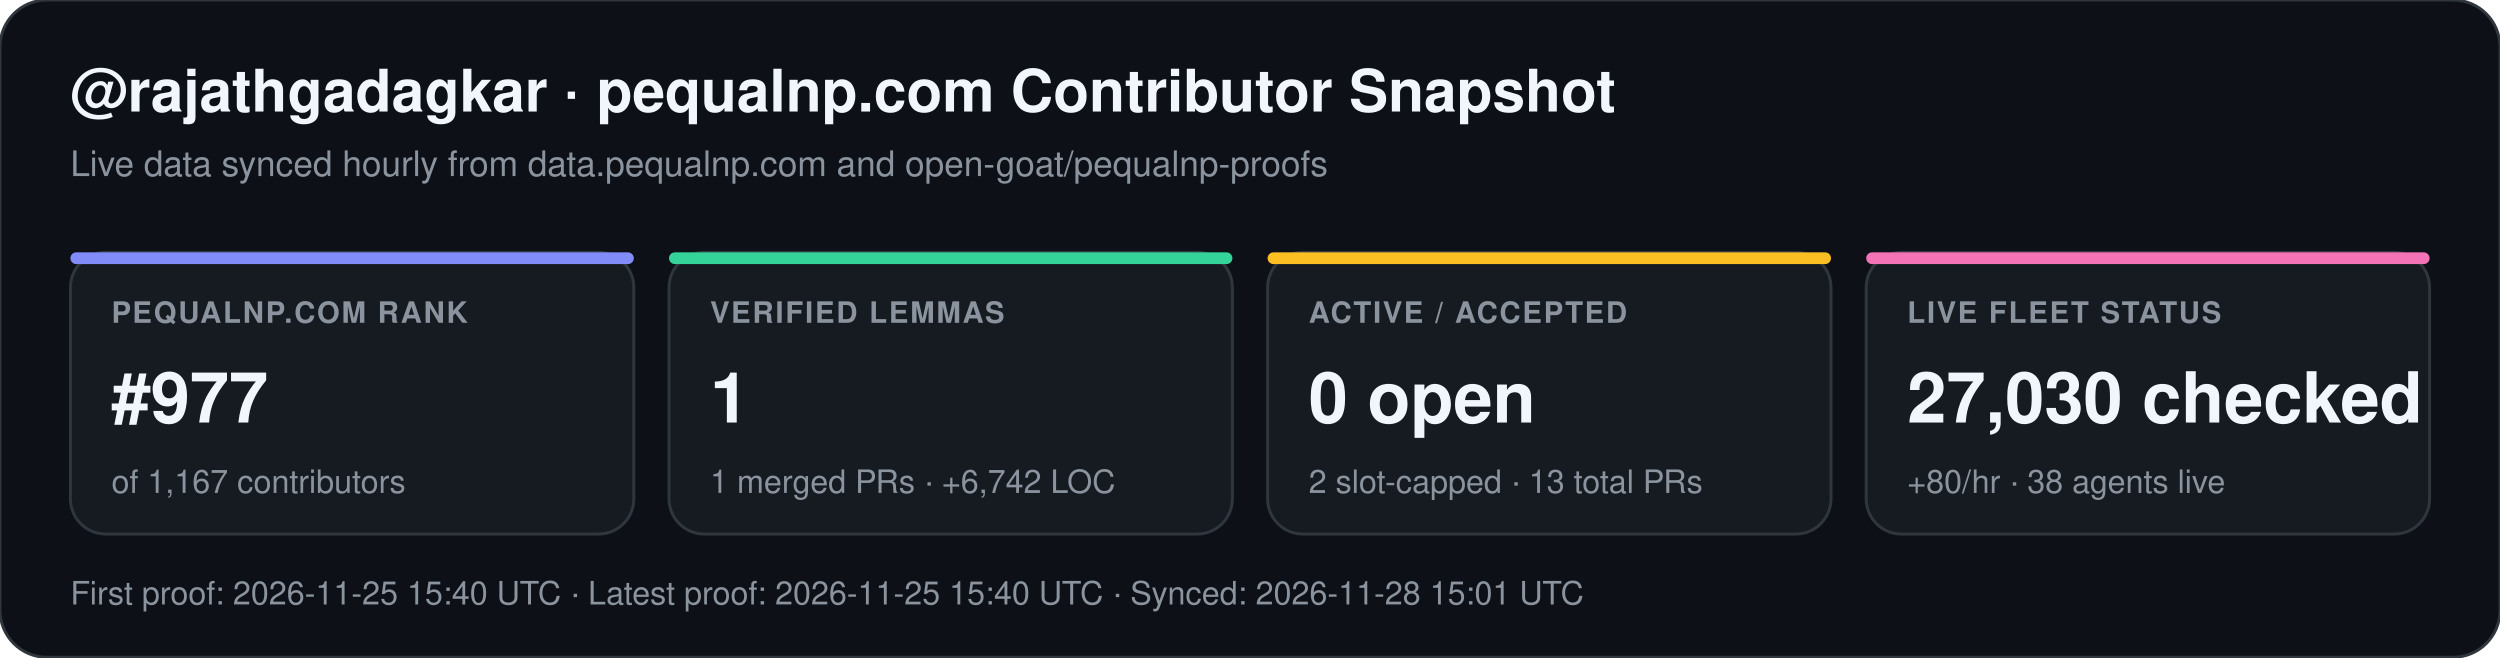
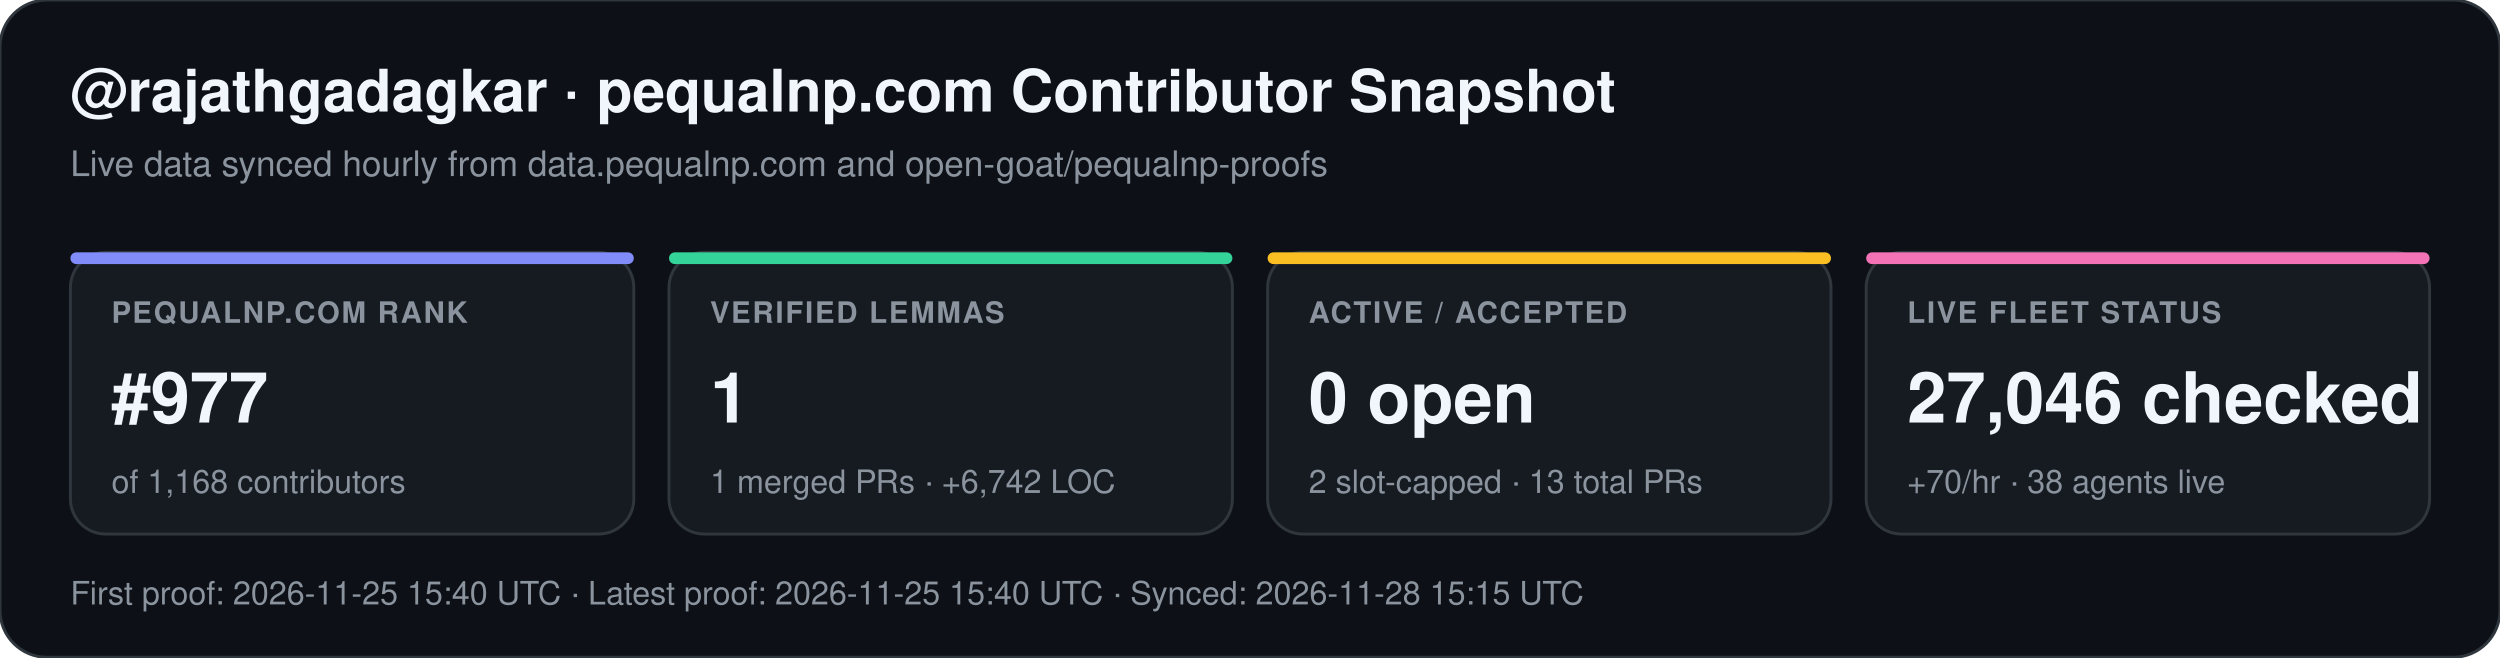
<svg xmlns="http://www.w3.org/2000/svg" width="852" height="224" viewBox="0 0 852 224" font-family="-apple-system,BlinkMacSystemFont,Segoe UI,Helvetica,Arial,sans-serif">
  <rect width="852" height="224" rx="16" fill="#0d1117" stroke="#30363d" stroke-width="1" />
  <text x="24" y="38" fill="#f0f6fc" font-size="20" font-weight="700">@rajathgadagkar · pequalnp.com Contributor Snapshot</text>
  <text x="24" y="60" fill="#8b949e" font-size="12">Live data synced hourly from data.pequalnp.com and open-goat/pequalnp-proofs</text>
  <rect x="24" y="86" width="192" height="96" rx="12" fill="#161b22" stroke="#30363d" stroke-width="1" />
  <rect x="24" y="86" width="192" height="4" rx="2" fill="#818cf8" />
  <text x="38" y="110" fill="#8b949e" font-size="10" font-weight="600" letter-spacing="0.6">PEQUALNP.COM RANK</text>
  <text x="38" y="144" fill="#f0f6fc" font-size="24" font-weight="700">#977</text>
-   <text x="38" y="168" fill="#8b949e" font-size="11">of 1,167 contributors</text>
+   <text x="38" y="168" fill="#8b949e" font-size="11">of 1,168 contributors</text>
  <rect x="228" y="86" width="192" height="96" rx="12" fill="#161b22" stroke="#30363d" stroke-width="1" />
  <rect x="228" y="86" width="192" height="4" rx="2" fill="#34d399" />
  <text x="242" y="110" fill="#8b949e" font-size="10" font-weight="600" letter-spacing="0.6">VERIFIED LEMMAS</text>
  <text x="242" y="144" fill="#f0f6fc" font-size="24" font-weight="700">1</text>
  <text x="242" y="168" fill="#8b949e" font-size="11">1 merged PRs · +6,742 LOC</text>
  <rect x="432" y="86" width="192" height="96" rx="12" fill="#161b22" stroke="#30363d" stroke-width="1" />
  <rect x="432" y="86" width="192" height="4" rx="2" fill="#fbbf24" />
  <text x="446" y="110" fill="#8b949e" font-size="10" font-weight="600" letter-spacing="0.6">ACTIVE / ACCEPTED</text>
  <text x="446" y="144" fill="#f0f6fc" font-size="24" font-weight="700">0 open</text>
  <text x="446" y="168" fill="#8b949e" font-size="11">2 slot-capped · 13 total PRs</text>
  <rect x="636" y="86" width="192" height="96" rx="12" fill="#161b22" stroke="#30363d" stroke-width="1" />
  <rect x="636" y="86" width="192" height="4" rx="2" fill="#f472b6" />
  <text x="650" y="110" fill="#8b949e" font-size="10" font-weight="600" letter-spacing="0.6">LIVE FLEET STATUS</text>
-   <text x="650" y="144" fill="#f0f6fc" font-size="24" font-weight="700">27,030 checked</text>
-   <text x="650" y="168" fill="#8b949e" font-size="11">+80/hr · 38 agents live</text>
-   <text x="24" y="206" fill="#8b949e" font-size="11">First proof: 2026-11-25 15:40 UTC  ·  Latest proof: 2026-11-25 15:40 UTC  ·  Synced: 2026-11-28 15:01 UTC</text>
+   <text x="650" y="144" fill="#f0f6fc" font-size="24" font-weight="700">27,046 checked</text>
+   <text x="650" y="168" fill="#8b949e" font-size="11">+70/hr · 38 agents live</text>
+   <text x="24" y="206" fill="#8b949e" font-size="11">First proof: 2026-11-25 15:40 UTC  ·  Latest proof: 2026-11-25 15:40 UTC  ·  Synced: 2026-11-28 15:15 UTC</text>
</svg>
